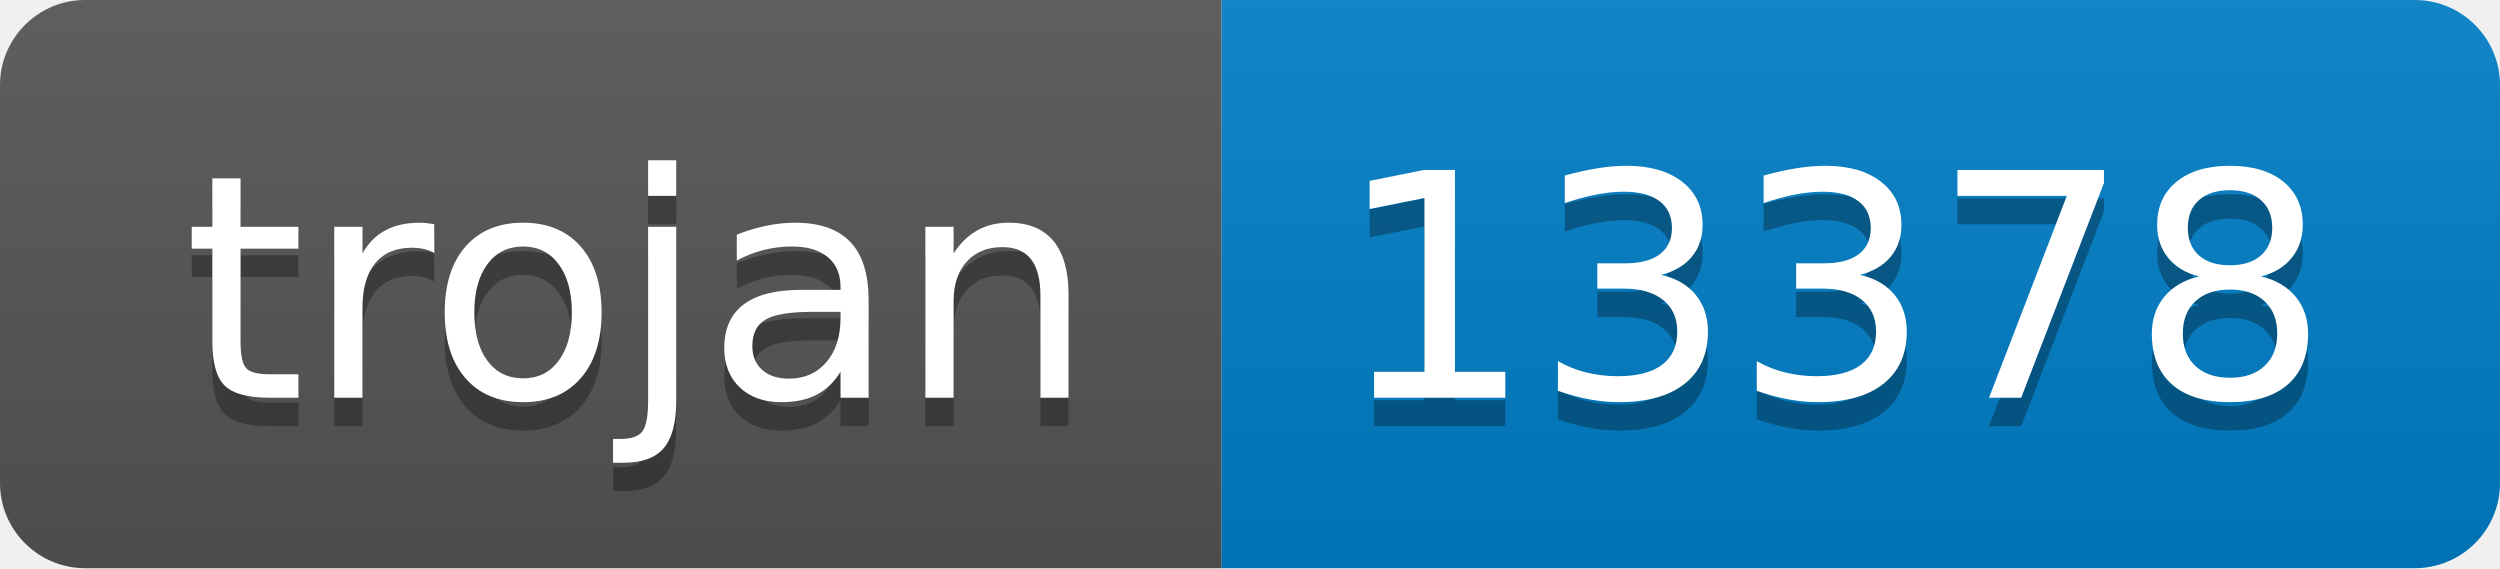
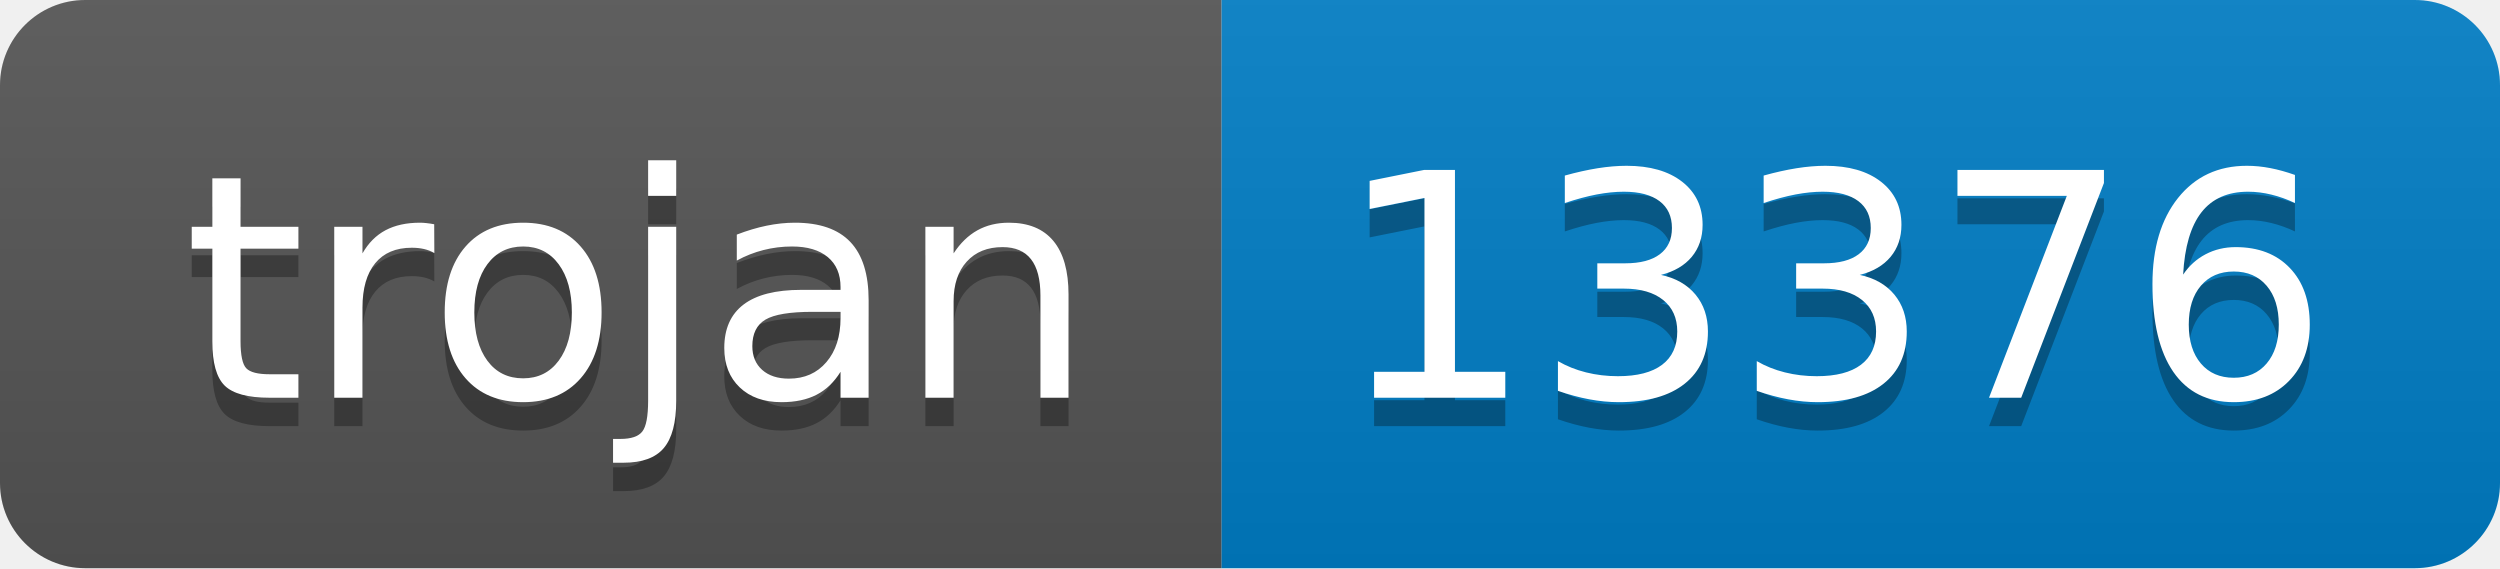
- <svg xmlns="http://www.w3.org/2000/svg" width="88" height="20" role="img" aria-label="trojan: 13378">
+ <svg xmlns="http://www.w3.org/2000/svg" width="88" height="20" role="img" aria-label="trojan: 13376">
  <linearGradient id="s" x2="0" y2="100%">
    <stop offset="0" stop-color="#bbb" stop-opacity=".1" />
    <stop offset="1" stop-opacity=".1" />
  </linearGradient>
  <clipPath id="r">
    <rect width="88" height="20" rx="3" fill="#fff" />
  </clipPath>
  <g clip-path="url(#r)">
    <rect width="43" height="20" fill="#555" />
    <rect x="43" width="45" height="20" fill="#007ec6" />
    <rect width="88" height="20" fill="url(#s)" />
  </g>
  <g fill="#fff" text-anchor="middle" font-family="Verdana,Geneva,DejaVu Sans,sans-serif" text-rendering="geometricPrecision" font-size="110">
    <text aria-hidden="true" x="225" y="150" fill="#010101" fill-opacity=".3" transform="scale(.1)" textLength="330">trojan</text>
    <text x="225" y="140" transform="scale(.1)" fill="#fff" textLength="330">trojan</text>
-     <text aria-hidden="true" x="645" y="150" fill="#010101" fill-opacity=".3" transform="scale(.1)" textLength="350">13378</text>
-     <text x="645" y="140" transform="scale(.1)" fill="#fff" textLength="350">13378</text>
+     <text aria-hidden="true" x="645" y="150" fill="#010101" fill-opacity=".3" transform="scale(.1)" textLength="350">13376</text>
+     <text x="645" y="140" transform="scale(.1)" fill="#fff" textLength="350">13376</text>
  </g>
</svg>
